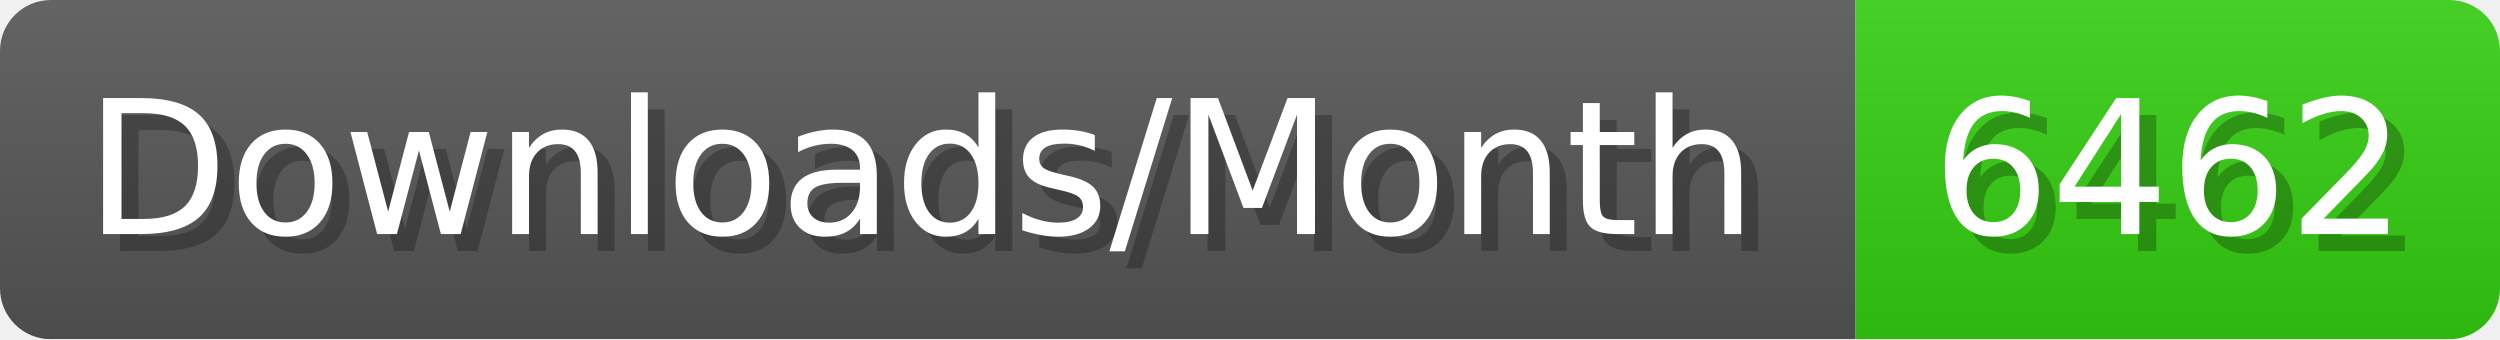
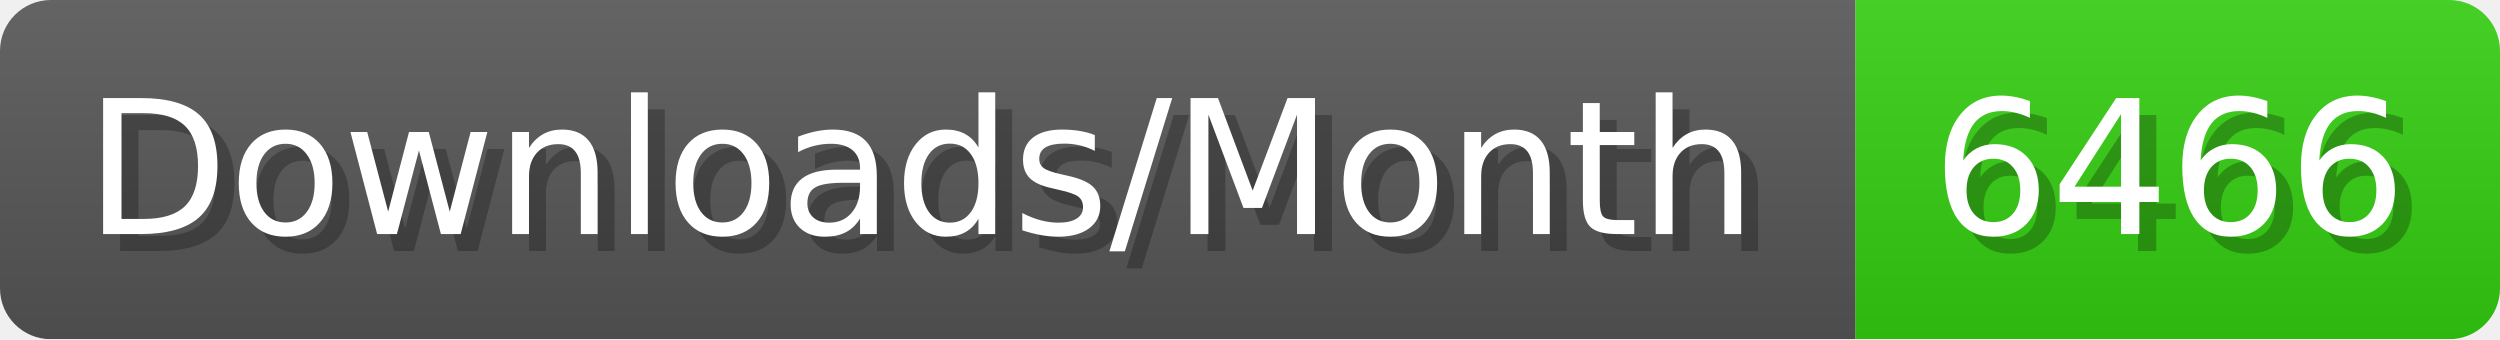
- <svg xmlns="http://www.w3.org/2000/svg" width="147.4" height="20" viewBox="0 0 1474 200" role="img" aria-label="Downloads/Month: 6462">
+ <svg xmlns="http://www.w3.org/2000/svg" width="147.4" height="20" viewBox="0 0 1474 200" role="img" aria-label="Downloads/Month: 6466">
  <linearGradient id="YlXUI" x2="0" y2="100%">
    <stop offset="0" stop-opacity=".1" stop-color="#EEE" />
    <stop offset="1" stop-opacity=".1" />
  </linearGradient>
  <mask id="JHhop">
    <rect width="1474" height="200" rx="30" fill="#FFF" />
  </mask>
  <g mask="url(#JHhop)">
    <rect width="1094" height="200" fill="#555" />
    <rect width="380" height="200" fill="#3C1" x="1094" />
    <rect width="1474" height="200" fill="url(#YlXUI)" />
  </g>
  <g aria-hidden="true" fill="#fff" text-anchor="start" font-family="Verdana,DejaVu Sans,sans-serif" font-size="110">
    <text x="60" y="148" textLength="994" fill="#000" opacity="0.25">Downloads/Month</text>
    <text x="50" y="138" textLength="994">Downloads/Month</text>
-     <text x="1149" y="148" textLength="280" fill="#000" opacity="0.25">6462</text>
-     <text x="1139" y="138" textLength="280">6462</text>
+     <text x="1149" y="148" textLength="280" fill="#000" opacity="0.25">6466</text>
+     <text x="1139" y="138" textLength="280">6466</text>
  </g>
</svg>
